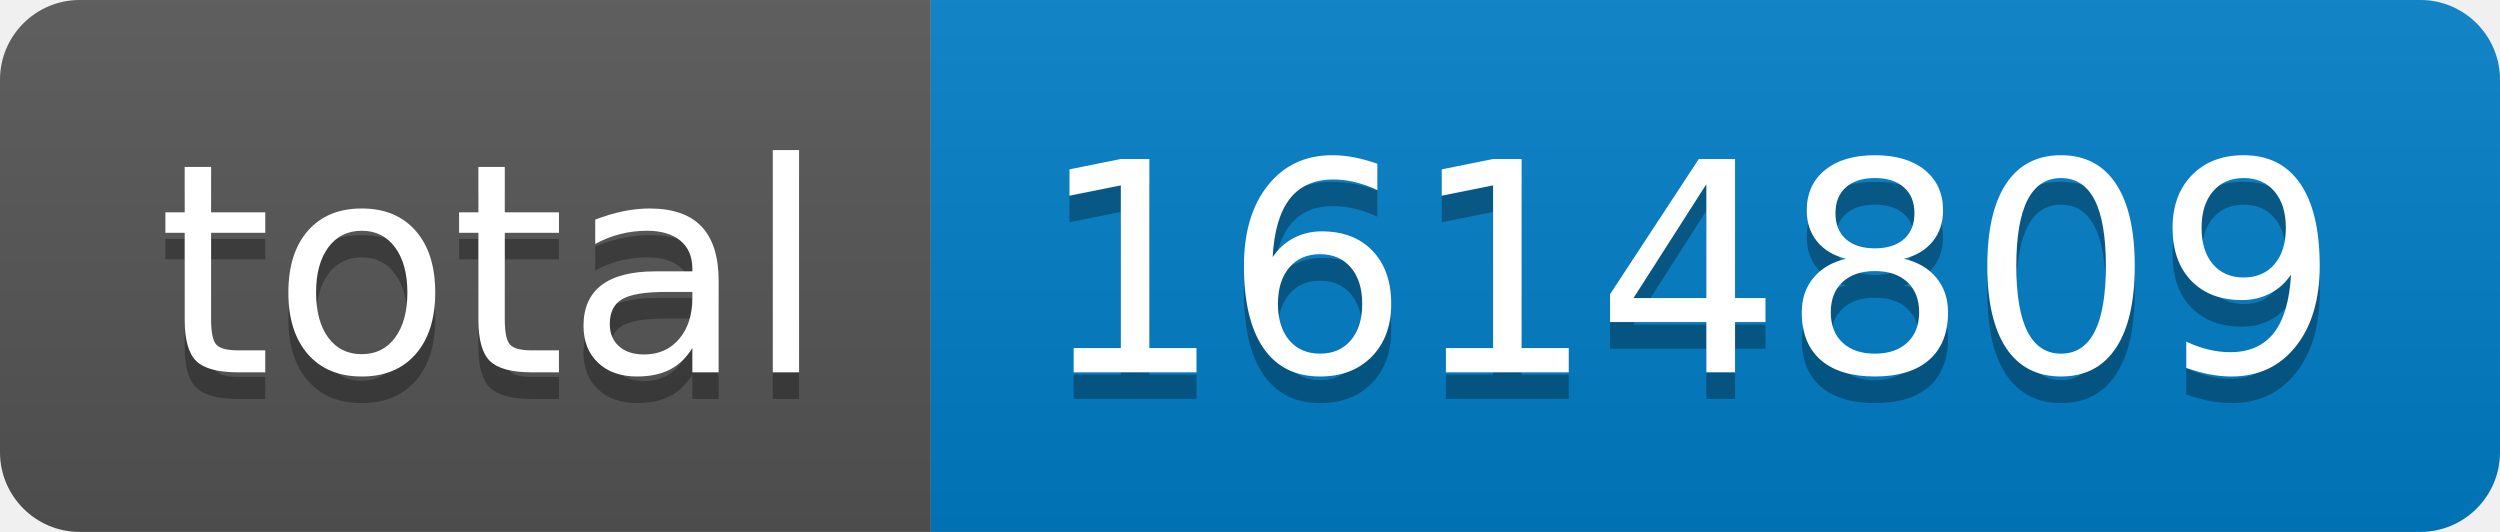
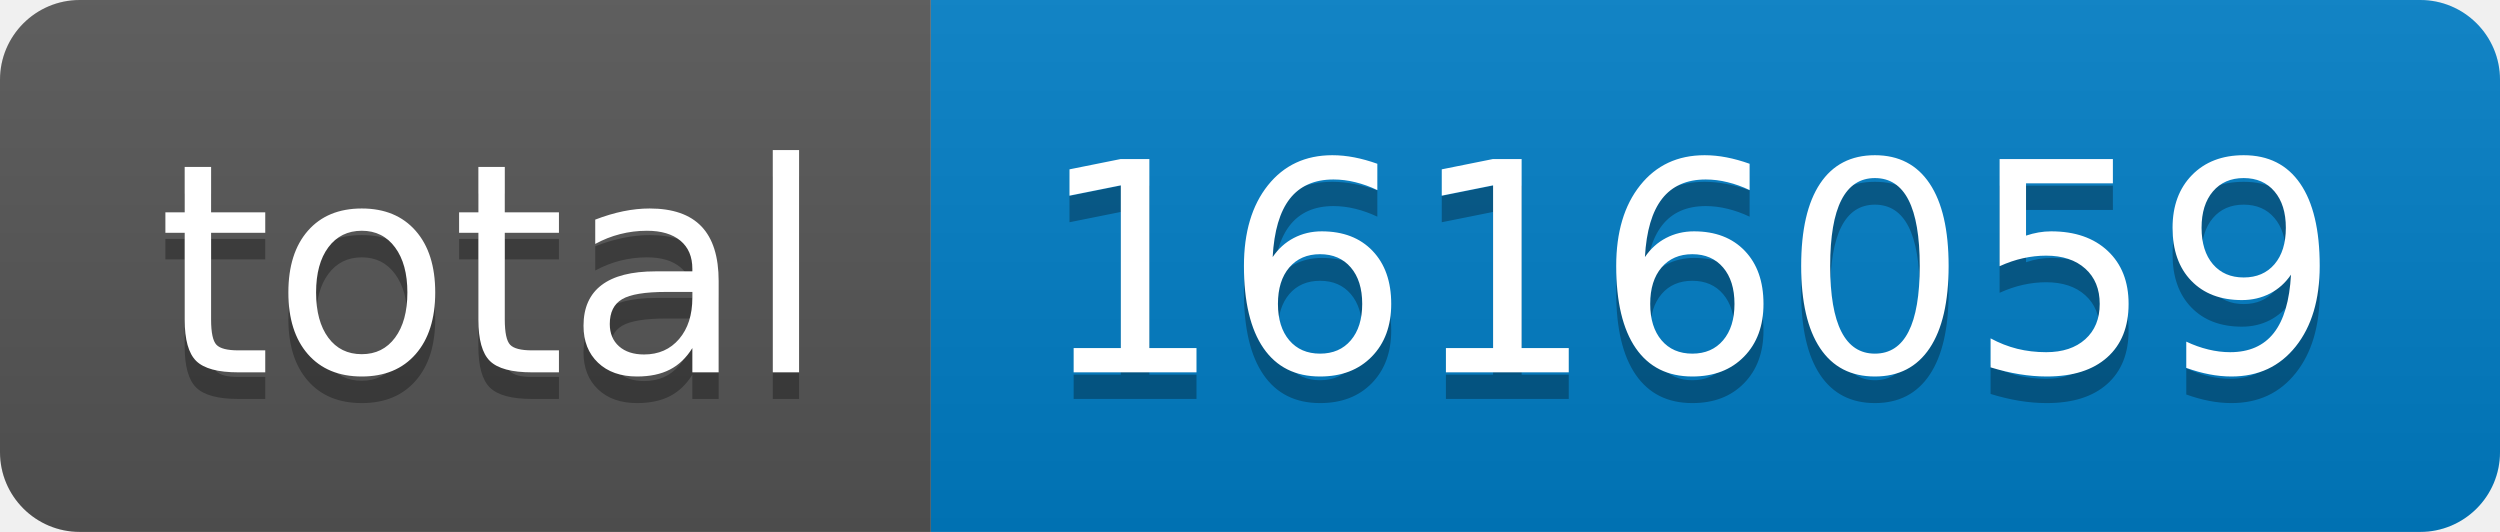
- <svg xmlns="http://www.w3.org/2000/svg" width="94" height="20" role="img" aria-label="total: 1614809">
+ <svg xmlns="http://www.w3.org/2000/svg" width="94" height="20" role="img" aria-label="total: 1616059">
  <linearGradient id="s" x2="0" y2="100%">
    <stop offset="0" stop-color="#bbb" stop-opacity=".1" />
    <stop offset="1" stop-opacity=".1" />
  </linearGradient>
  <clipPath id="r">
    <rect width="94" height="20" rx="3" fill="#fff" />
  </clipPath>
  <g clip-path="url(#r)">
    <rect width="35" height="20" fill="#555" />
    <rect x="35" width="59" height="20" fill="#007ec6" />
    <rect width="94" height="20" fill="url(#s)" />
  </g>
  <g fill="#fff" text-anchor="middle" font-family="Verdana,Geneva,DejaVu Sans,sans-serif" text-rendering="geometricPrecision" font-size="110">
    <text aria-hidden="true" x="185" y="150" fill="#010101" fill-opacity=".3" transform="scale(.1)" textLength="250">total</text>
    <text x="185" y="140" transform="scale(.1)" fill="#fff" textLength="250">total</text>
-     <text aria-hidden="true" x="635" y="150" fill="#010101" fill-opacity=".3" transform="scale(.1)" textLength="490">1614809</text>
-     <text x="635" y="140" transform="scale(.1)" fill="#fff" textLength="490">1614809</text>
+     <text aria-hidden="true" x="635" y="150" fill="#010101" fill-opacity=".3" transform="scale(.1)" textLength="490">1616059</text>
+     <text x="635" y="140" transform="scale(.1)" fill="#fff" textLength="490">1616059</text>
  </g>
</svg>
